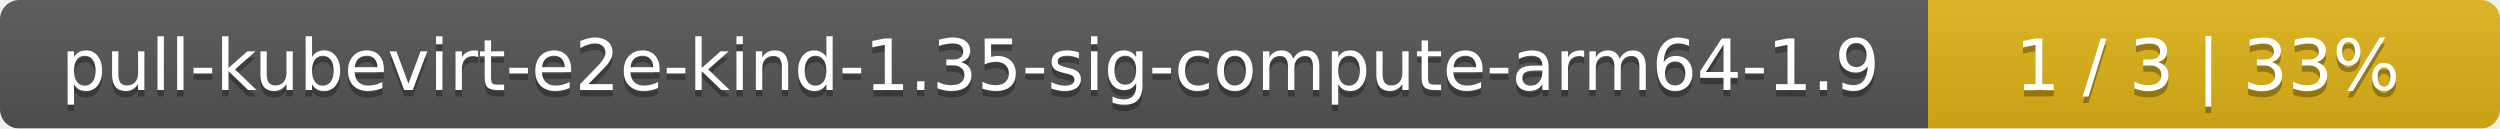
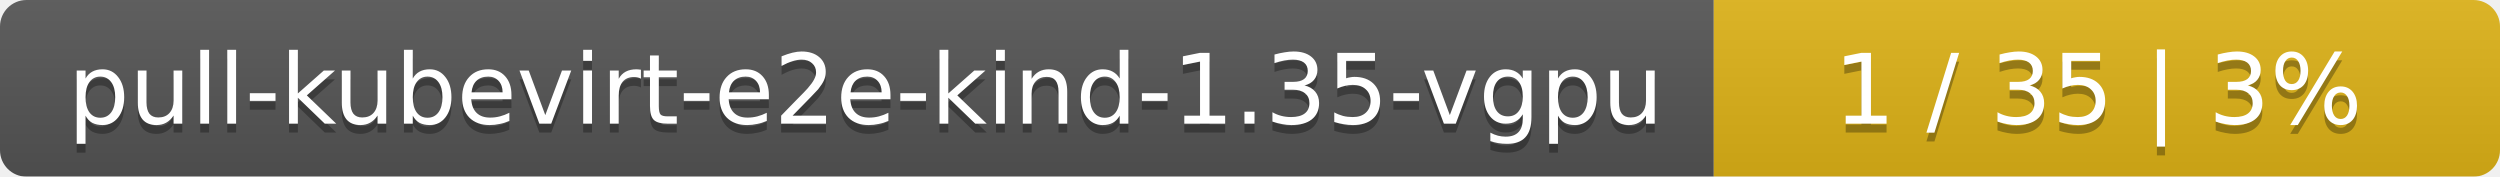
- <svg xmlns="http://www.w3.org/2000/svg" width="389" height="20">
+ <svg xmlns="http://www.w3.org/2000/svg" width="283" height="20">
  <linearGradient id="smooth" x2="0" y2="100%">
    <stop offset="0" stop-color="#bbb" stop-opacity=".1" />
    <stop offset="1" stop-opacity=".1" />
  </linearGradient>
  <mask id="round">
-     <rect width="389" height="20" rx="3" fill="#fff" />
+     <rect width="283" height="20" rx="3" fill="#fff" />
  </mask>
  <g mask="url(#round)">
-     <rect width="300" height="20" fill="#555" />
-     <rect x="300" width="89" height="20" fill="#dfb317" />
-     <rect width="389" height="20" fill="url(#smooth)" />
+     <rect width="194" height="20" fill="#555" />
+     <rect x="194" width="89" height="20" fill="#dfb317" />
+     <rect width="283" height="20" fill="url(#smooth)" />
  </g>
  <g fill="#fff" text-anchor="middle" font-family="DejaVu Sans,Verdana,Geneva,sans-serif" font-size="11">
-     <text x="151" y="15" fill="#010101" fill-opacity=".3">pull-kubevirt-e2e-kind-1.35-sig-compute-arm64-1.9</text>
-     <text x="151" y="14">pull-kubevirt-e2e-kind-1.35-sig-compute-arm64-1.9</text>
-     <text x="343.5" y="15" fill="#010101" fill-opacity=".3">1 / 3    |    33%</text>
-     <text x="343.5" y="14">1 / 3    |    33%</text>
+     <text x="98" y="15" fill="#010101" fill-opacity=".3">pull-kubevirt-e2e-kind-1.35-vgpu</text>
+     <text x="98" y="14">pull-kubevirt-e2e-kind-1.35-vgpu</text>
+     <text x="237.5" y="15" fill="#010101" fill-opacity=".3">1 / 35    |    3%</text>
+     <text x="237.5" y="14">1 / 35    |    3%</text>
  </g>
</svg>
